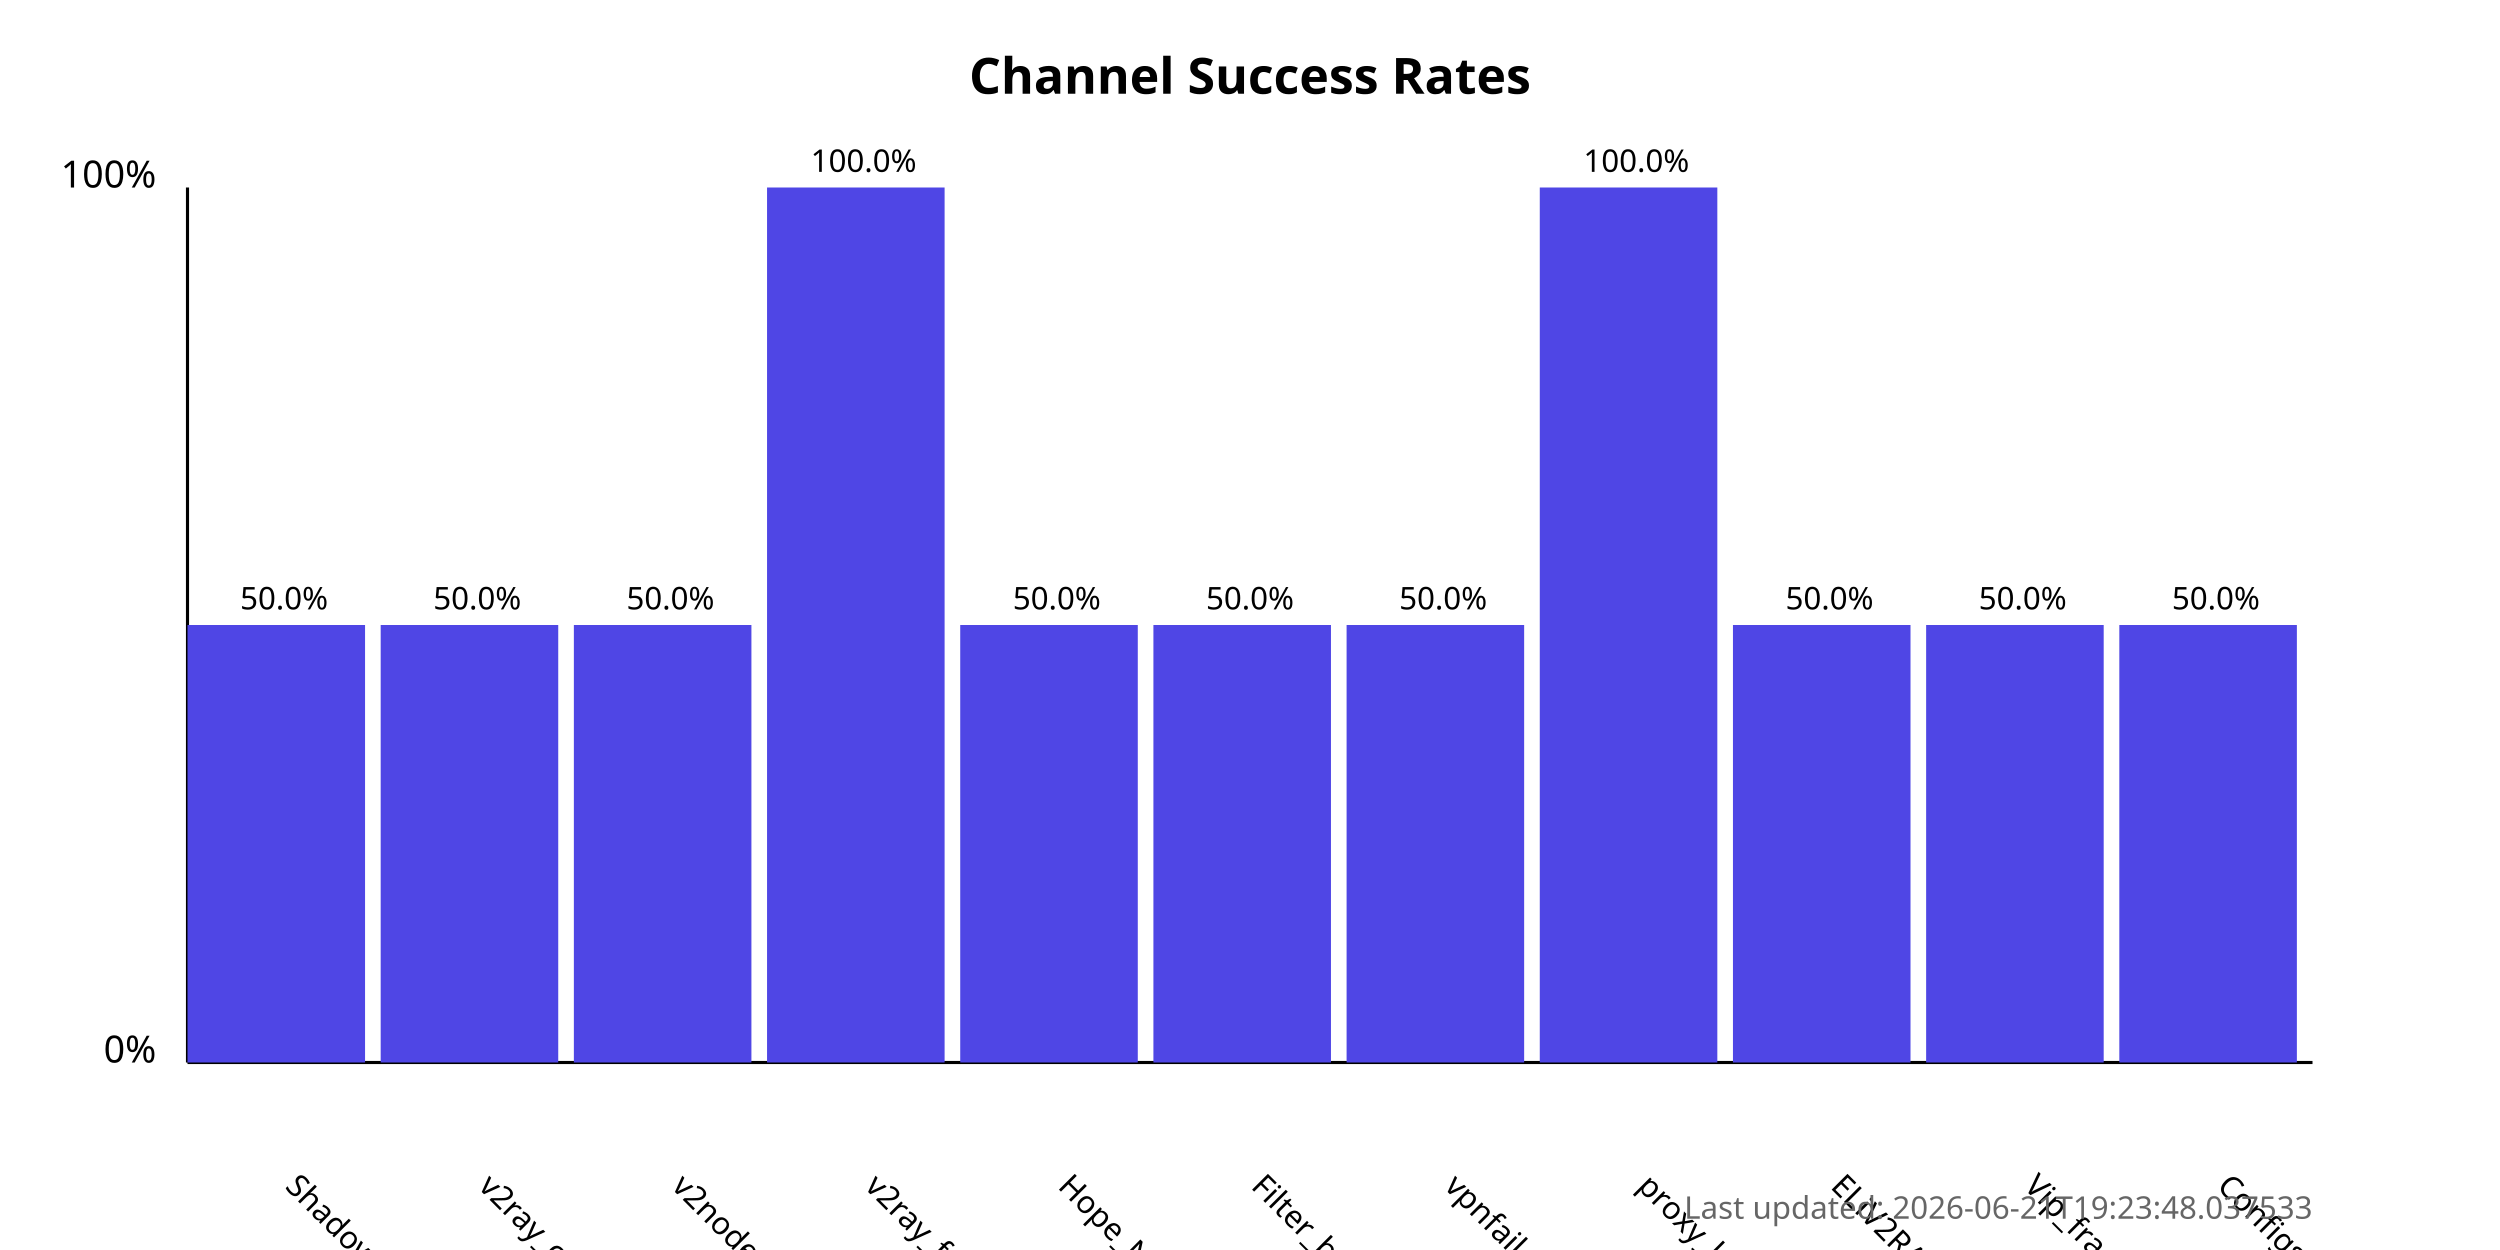
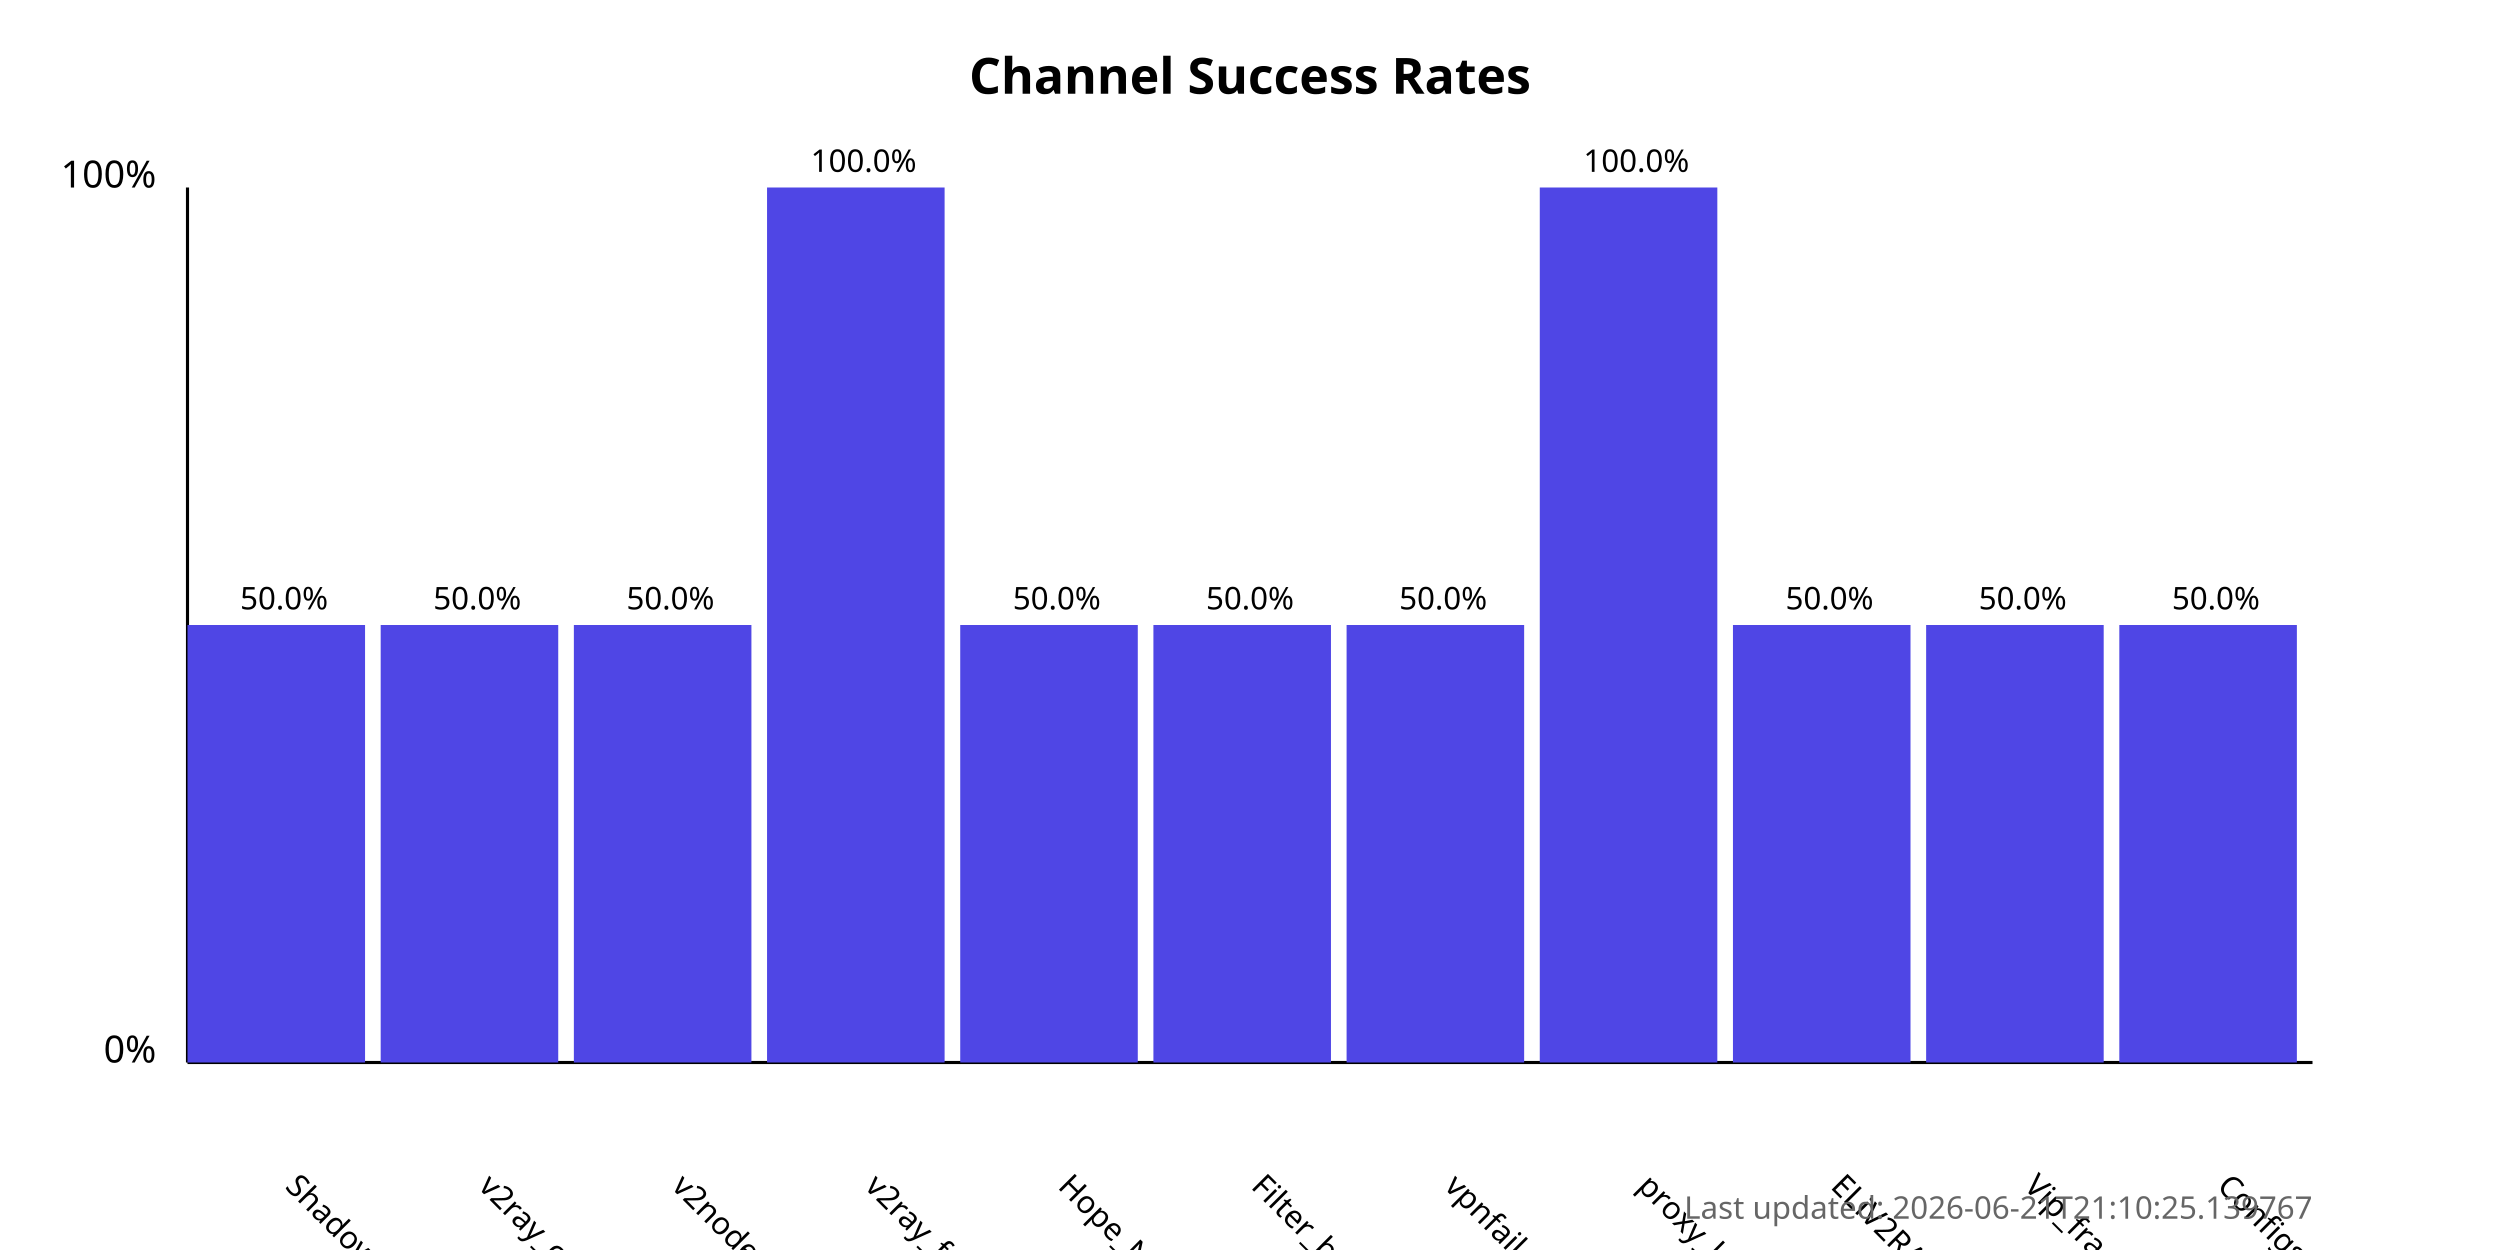
<svg xmlns="http://www.w3.org/2000/svg" width="800" height="400">
  <style>
            .chart-title { font: bold 16px sans-serif; }
            .axis-label { font: 12px sans-serif; }
            .tick-label { font: 10px sans-serif; }
            .bar { fill: #4f46e5; }
            .bar:hover { fill: #6366f1; }
            .timestamp { font: 10px sans-serif; fill: #666; }
        </style>
  <text x="400.0" y="30" text-anchor="middle" class="chart-title">
            Channel Success Rates
        </text>
  <line x1="60" y1="340" x2="60" y2="60" stroke="black" stroke-width="1" />
  <line x1="60" y1="340" x2="740" y2="340" stroke="black" stroke-width="1" />
  <text x="50" y="340" text-anchor="end" class="axis-label">0%</text>
  <text x="50" y="60" text-anchor="end" class="axis-label">100%</text>
  <g>
    <rect x="60" y="200.0" width="56.818" height="140.0" class="bar" />
    <text x="90.909" y="380" transform="rotate(45, 90.90909, 380)" text-anchor="start" class="tick-label">
                ShadowProxy66
            </text>
    <text x="90.909" y="195.0" text-anchor="middle" class="tick-label">
                50.0%
            </text>
  </g>
  <g>
    <rect x="121.818" y="200.0" width="56.818" height="140.0" class="bar" />
    <text x="152.727" y="380" transform="rotate(45, 152.7273, 380)" text-anchor="start" class="tick-label">
                v2ray_configs_pool
            </text>
    <text x="152.727" y="195.0" text-anchor="middle" class="tick-label">
                50.0%
            </text>
  </g>
  <g>
    <rect x="183.636" y="200.0" width="56.818" height="140.0" class="bar" />
    <text x="214.545" y="380" transform="rotate(45, 214.5455, 380)" text-anchor="start" class="tick-label">
                v2nodes
            </text>
    <text x="214.545" y="195.0" text-anchor="middle" class="tick-label">
                50.0%
            </text>
  </g>
  <g>
    <rect x="245.455" y="60.0" width="56.818" height="280.0" class="bar" />
    <text x="276.364" y="380" transform="rotate(45, 276.3636, 380)" text-anchor="start" class="tick-label">
                v2ray_free_conf
            </text>
    <text x="276.364" y="55.0" text-anchor="middle" class="tick-label">
                100.0%
            </text>
  </g>
  <g>
    <rect x="307.273" y="200.0" width="56.818" height="140.0" class="bar" />
    <text x="338.182" y="380" transform="rotate(45, 338.1818, 380)" text-anchor="start" class="tick-label">
                Hope_Net
            </text>
    <text x="338.182" y="195.0" text-anchor="middle" class="tick-label">
                50.0%
            </text>
  </g>
  <g>
    <rect x="369.091" y="200.0" width="56.818" height="140.0" class="bar" />
    <text x="400.0" y="380" transform="rotate(45, 400.0, 380)" text-anchor="start" class="tick-label">
                Filter_breaker
            </text>
    <text x="400.0" y="195.0" text-anchor="middle" class="tick-label">
                50.0%
            </text>
  </g>
  <g>
    <rect x="430.909" y="200.0" width="56.818" height="140.0" class="bar" />
    <text x="461.818" y="380" transform="rotate(45, 461.8182, 380)" text-anchor="start" class="tick-label">
                vpnfail_vless
            </text>
    <text x="461.818" y="195.0" text-anchor="middle" class="tick-label">
                50.0%
            </text>
  </g>
  <g>
    <rect x="492.727" y="60.0" width="56.818" height="280.0" class="bar" />
    <text x="523.636" y="380" transform="rotate(45, 523.6364, 380)" text-anchor="start" class="tick-label">
                proxy_kafee
            </text>
    <text x="523.636" y="55.0" text-anchor="middle" class="tick-label">
                100.0%
            </text>
  </g>
  <g>
    <rect x="554.545" y="200.0" width="56.818" height="140.0" class="bar" />
    <text x="585.455" y="380" transform="rotate(45, 585.4545, 380)" text-anchor="start" class="tick-label">
                ELiV2RAY
            </text>
    <text x="585.455" y="195.0" text-anchor="middle" class="tick-label">
                50.0%
            </text>
  </g>
  <g>
    <rect x="616.364" y="200.0" width="56.818" height="140.0" class="bar" />
    <text x="647.273" y="380" transform="rotate(45, 647.2727, 380)" text-anchor="start" class="tick-label">
                Vip_fragment_v2ray
            </text>
    <text x="647.273" y="195.0" text-anchor="middle" class="tick-label">
                50.0%
            </text>
  </g>
  <g>
    <rect x="678.182" y="200.0" width="56.818" height="140.0" class="bar" />
    <text x="709.091" y="380" transform="rotate(45, 709.0909, 380)" text-anchor="start" class="tick-label">
                ConfigsHubPlus
            </text>
    <text x="709.091" y="195.0" text-anchor="middle" class="tick-label">
                50.0%
            </text>
  </g>
  <text x="740" y="390" text-anchor="end" class="timestamp">
-             Last updated: 2026-06-21T19:23:48.037533
+             Last updated: 2026-06-21T21:10:25.139767
        </text>
</svg>
